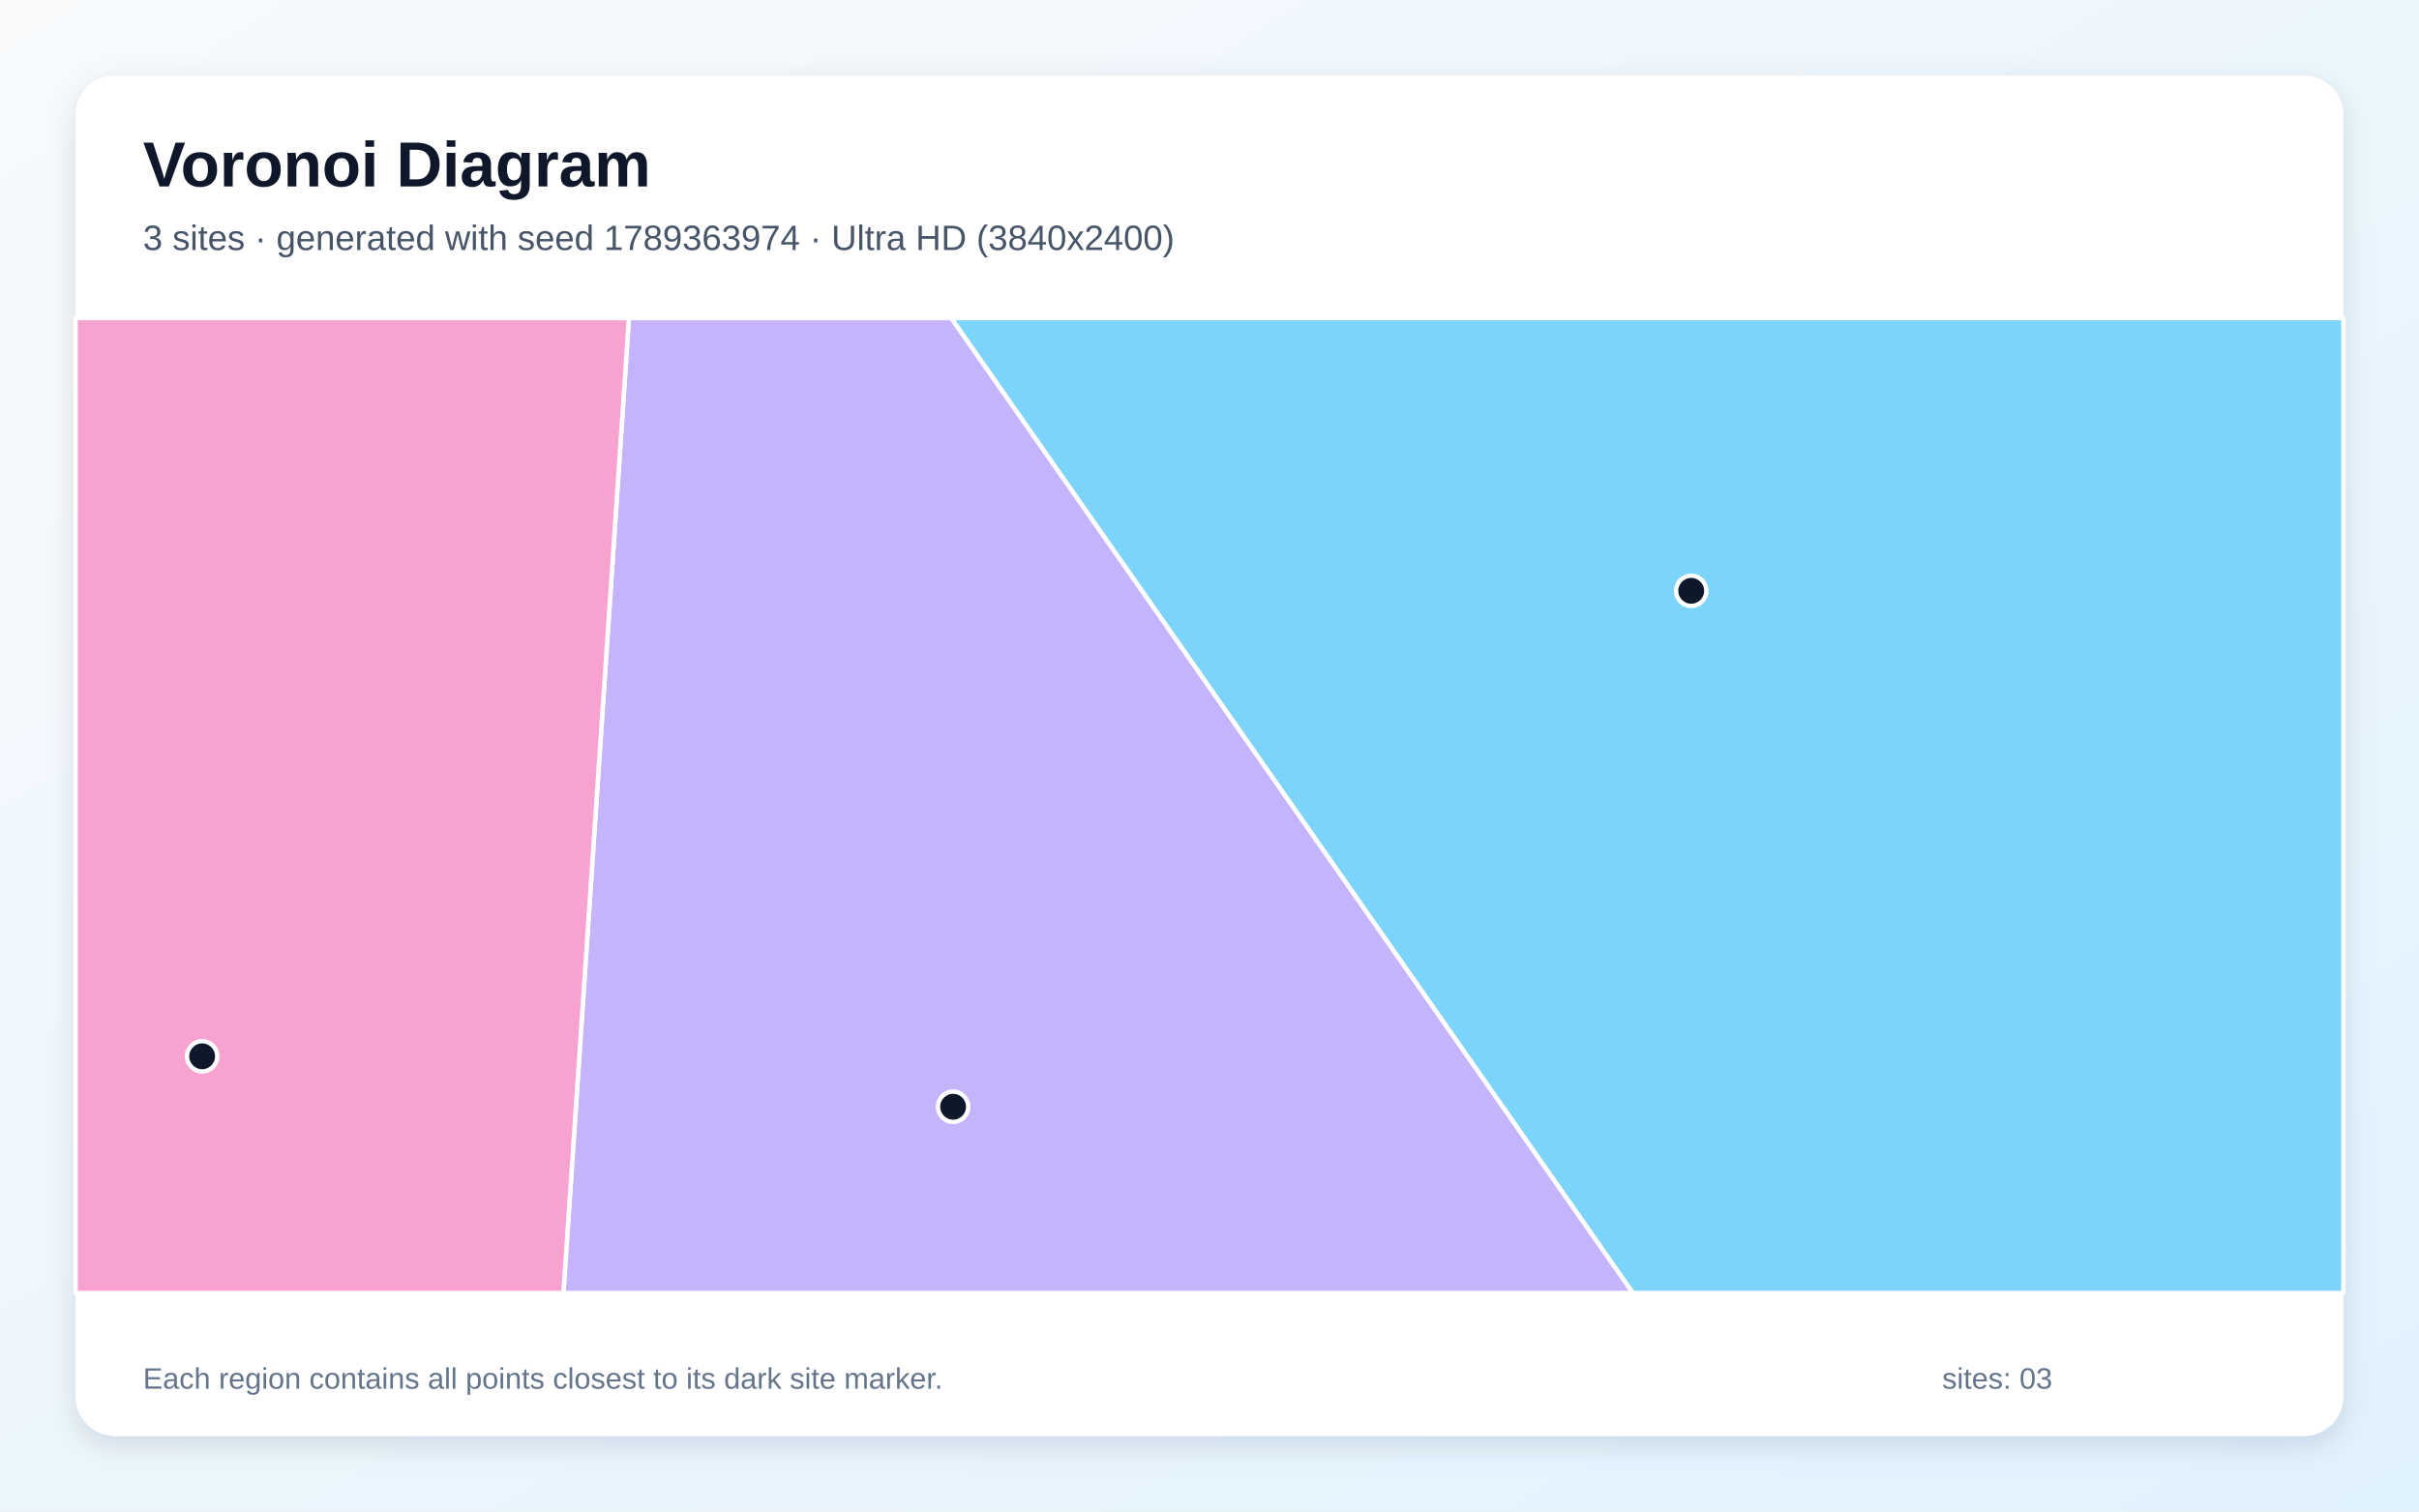
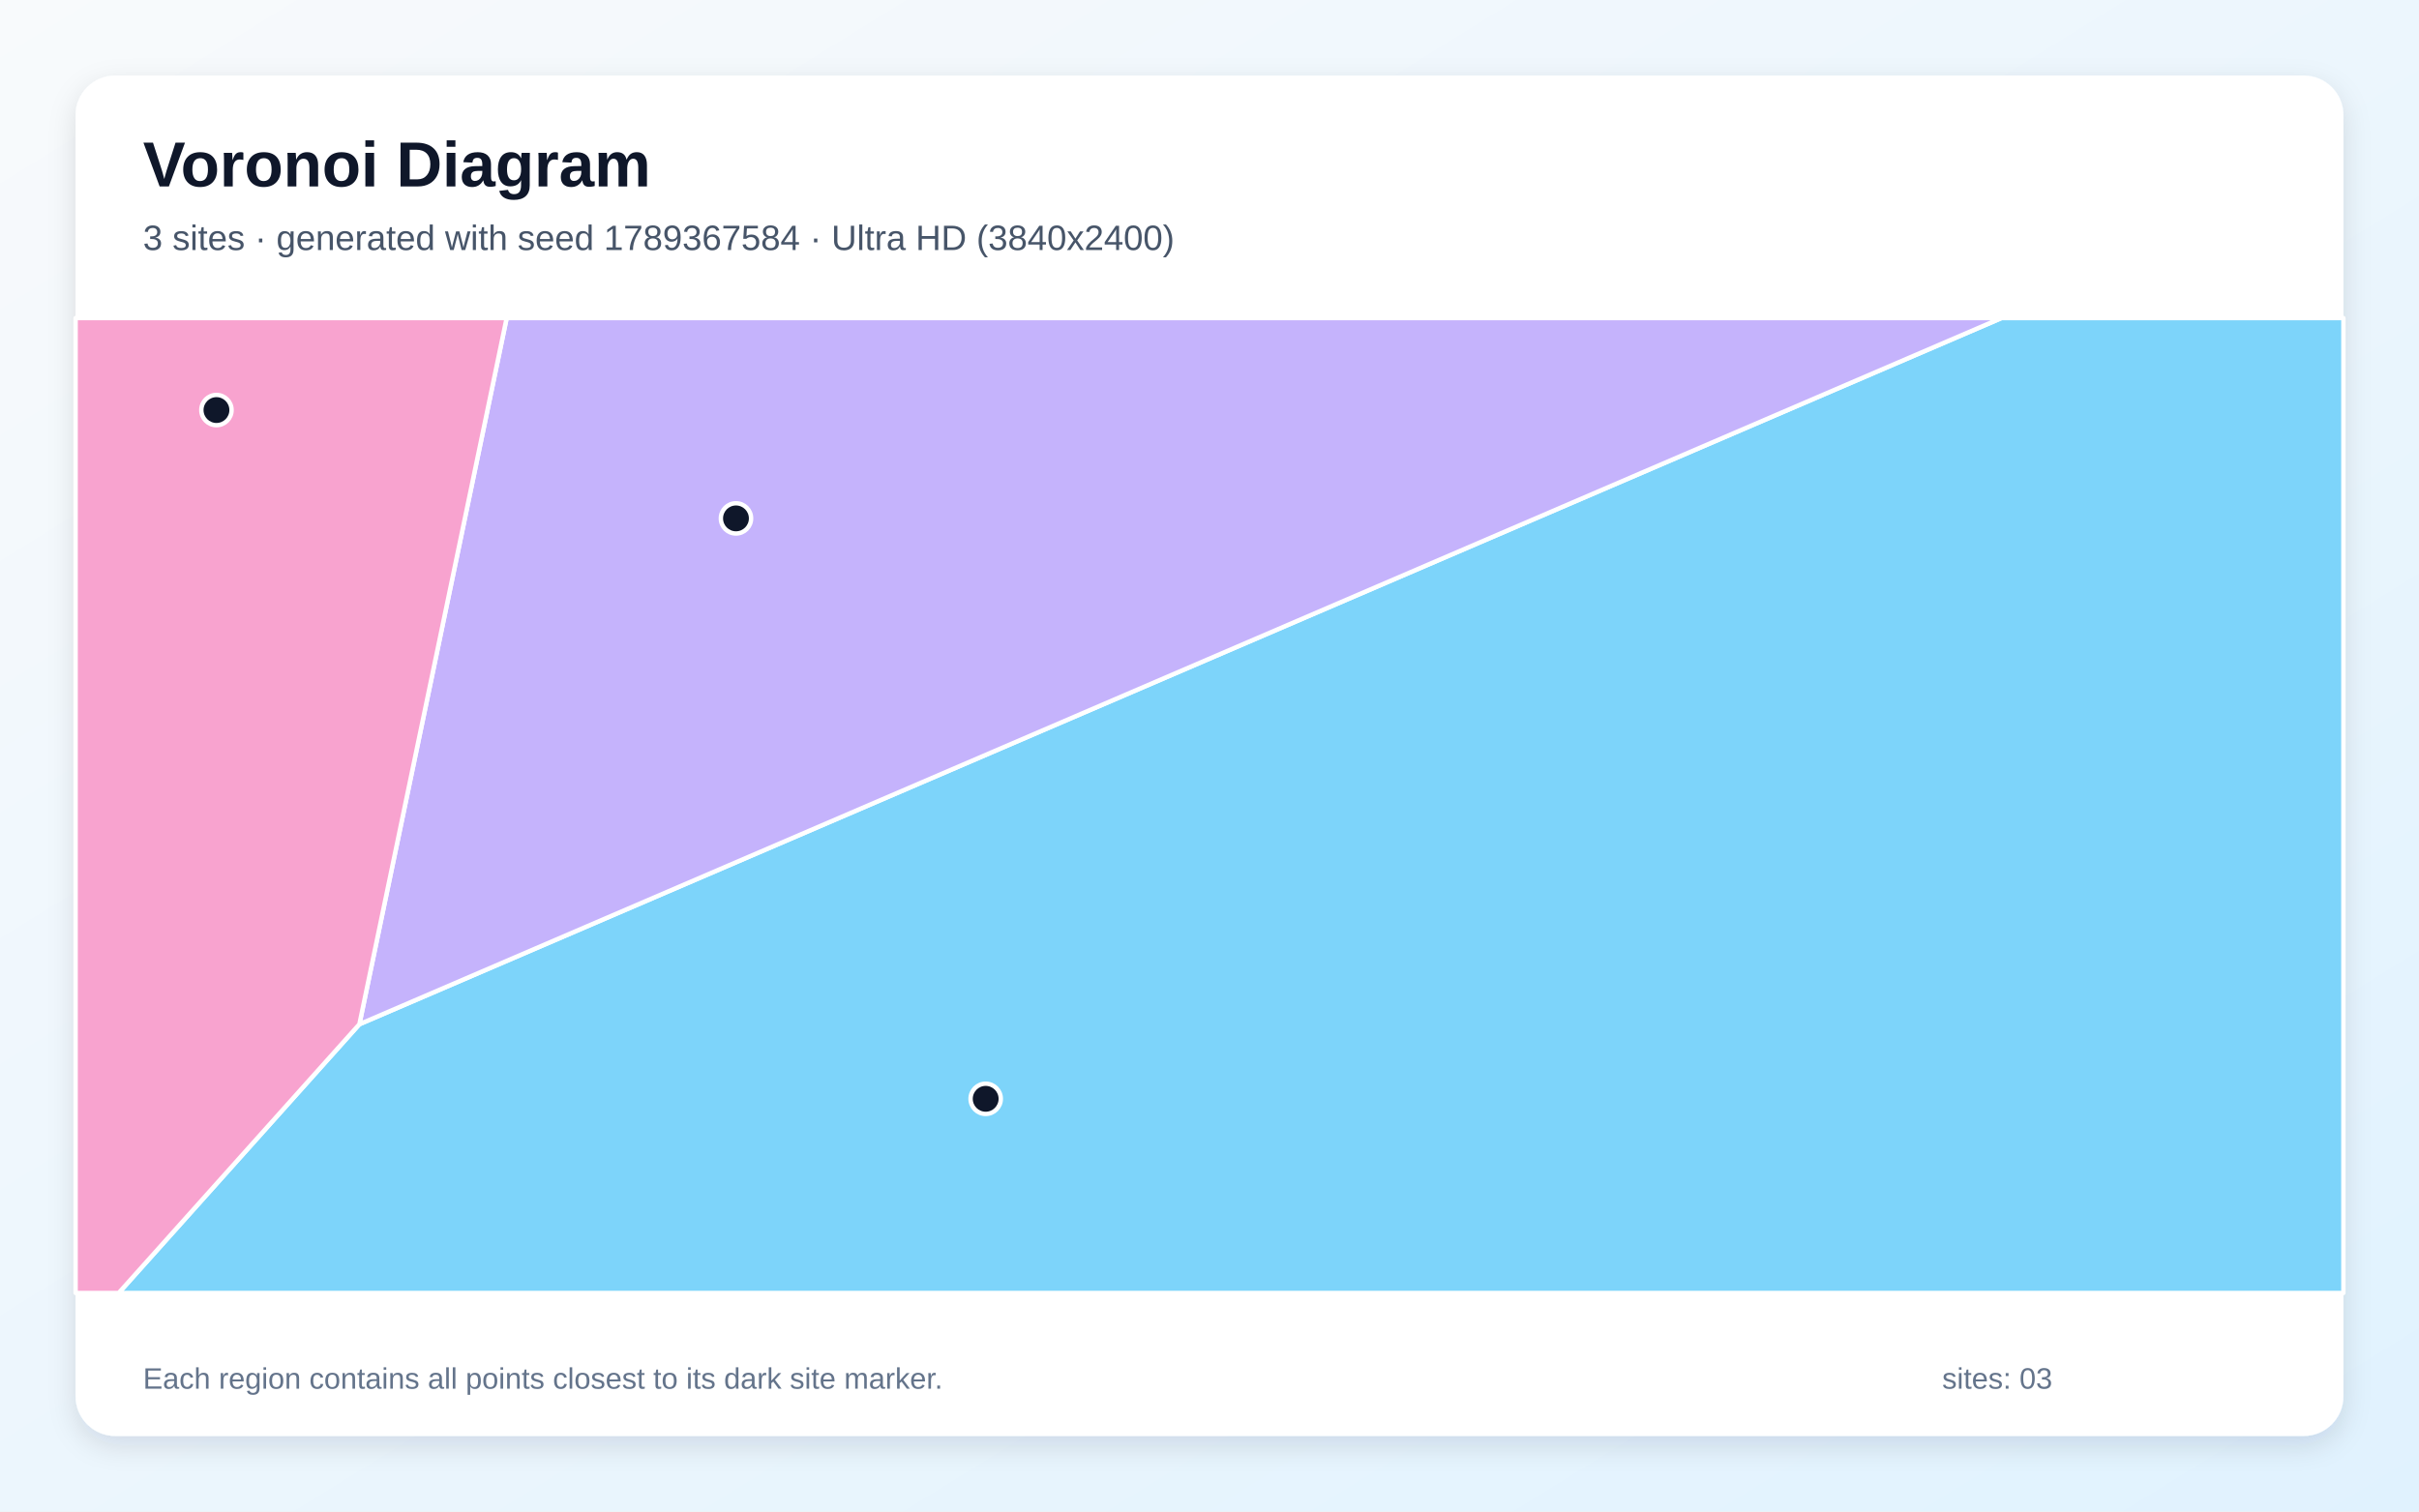
<svg xmlns="http://www.w3.org/2000/svg" width="3840" height="2400" viewBox="0 0 3840 2400" role="img" aria-labelledby="title description">
  <defs>
    <linearGradient id="background" x1="0" y1="0" x2="1" y2="1">
      <stop stop-color="#F8FAFC" />
      <stop offset="1" stop-color="#E0F2FE" />
    </linearGradient>
    <filter id="shadow" x="-5%" y="-5%" width="110%" height="110%">
      <feDropShadow dx="0" dy="15" stdDeviation="22" flood-color="#0F172A" flood-opacity=".12" />
    </filter>
  </defs>
  <rect width="3840" height="2400" fill="url(#background)" />
  <rect x="120" y="120" width="3600" height="2160" rx="63" fill="#FFFFFF" filter="url(#shadow)" />
  <g font-family="Arial, sans-serif">
    <text x="227" y="296" font-size="101" font-weight="700" fill="#0F172A">Voronoi Diagram</text>
-     <text x="227" y="397" font-size="56" fill="#475569">3 sites · generated with seed 1789363974 · Ultra HD (3840x2400)</text>
+     <text x="227" y="397" font-size="56" fill="#475569">3 sites · generated with seed 1789367584 · Ultra HD (3840x2400)</text>
  </g>
  <g stroke="#FFFFFF" stroke-width="7" stroke-linejoin="round">
-     <polygon points="1509.8,505.0 3720.0,505.0 3720.0,2053.0 2592.0,2053.0" fill="#38BDF8" fill-opacity="0.65" />
-     <polygon points="998.4,505.0 1509.8,505.0 2592.0,2053.0 894.4,2053.0" fill="#A78BFA" fill-opacity="0.65" />
-     <polygon points="120.0,505.0 998.4,505.0 894.4,2053.0 120.0,2053.0" fill="#F472B6" fill-opacity="0.65" />
+     <polygon points="570.5,1626.3 3177.2,505.0 3720.0,505.0 3720.0,2053.0 188.4,2053.0" fill="#38BDF8" fill-opacity="0.65" />
+     <polygon points="570.5,1626.3 804.3,505.0 3177.2,505.0" fill="#A78BFA" fill-opacity="0.65" />
+     <polygon points="120.0,505.0 804.3,505.0 570.5,1626.3 188.4,2053.0 120.0,2053.0" fill="#F472B6" fill-opacity="0.65" />
  </g>
  <g>
-     <circle cx="2684.7" cy="938.1" r="24" fill="#0F172A" stroke="#FFFFFF" stroke-width="7" />
-     <circle cx="1513.0" cy="1757.3" r="24" fill="#0F172A" stroke="#FFFFFF" stroke-width="7" />
-     <circle cx="320.9" cy="1677.2" r="24" fill="#0F172A" stroke="#FFFFFF" stroke-width="7" />
+     <circle cx="1564.7" cy="1744.7" r="24" fill="#0F172A" stroke="#FFFFFF" stroke-width="7" />
+     <circle cx="1168.3" cy="823.1" r="24" fill="#0F172A" stroke="#FFFFFF" stroke-width="7" />
+     <circle cx="343.6" cy="651.1" r="24" fill="#0F172A" stroke="#FFFFFF" stroke-width="7" />
  </g>
  <g font-family="Arial, sans-serif" font-size="47" fill="#64748B">
    <text x="227" y="2205">Each region contains all points closest to its dark site marker.</text>
    <text x="3083" y="2205">sites: 03</text>
  </g>
</svg>
